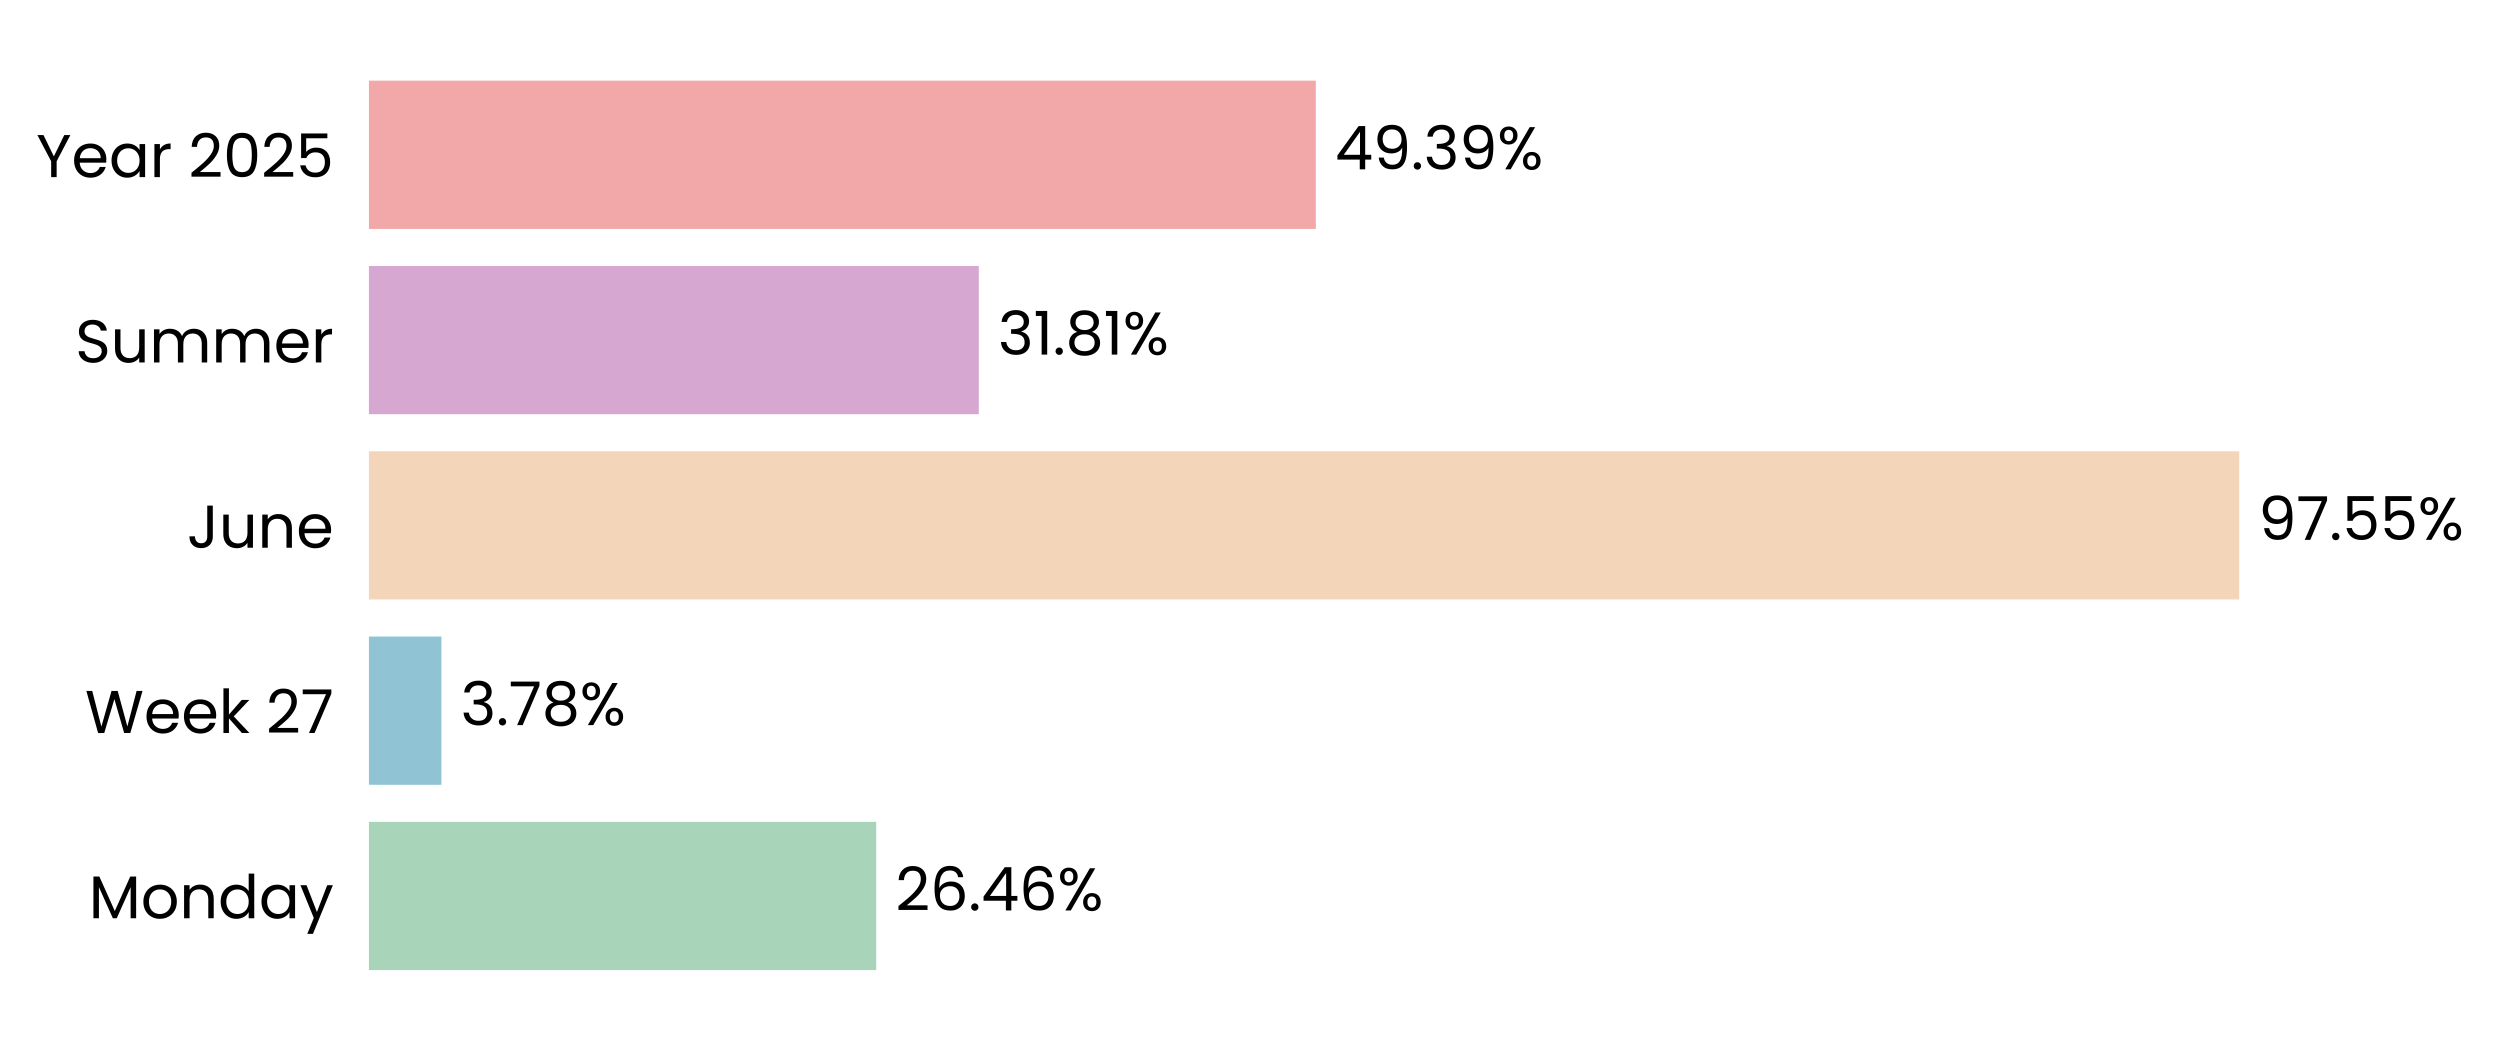
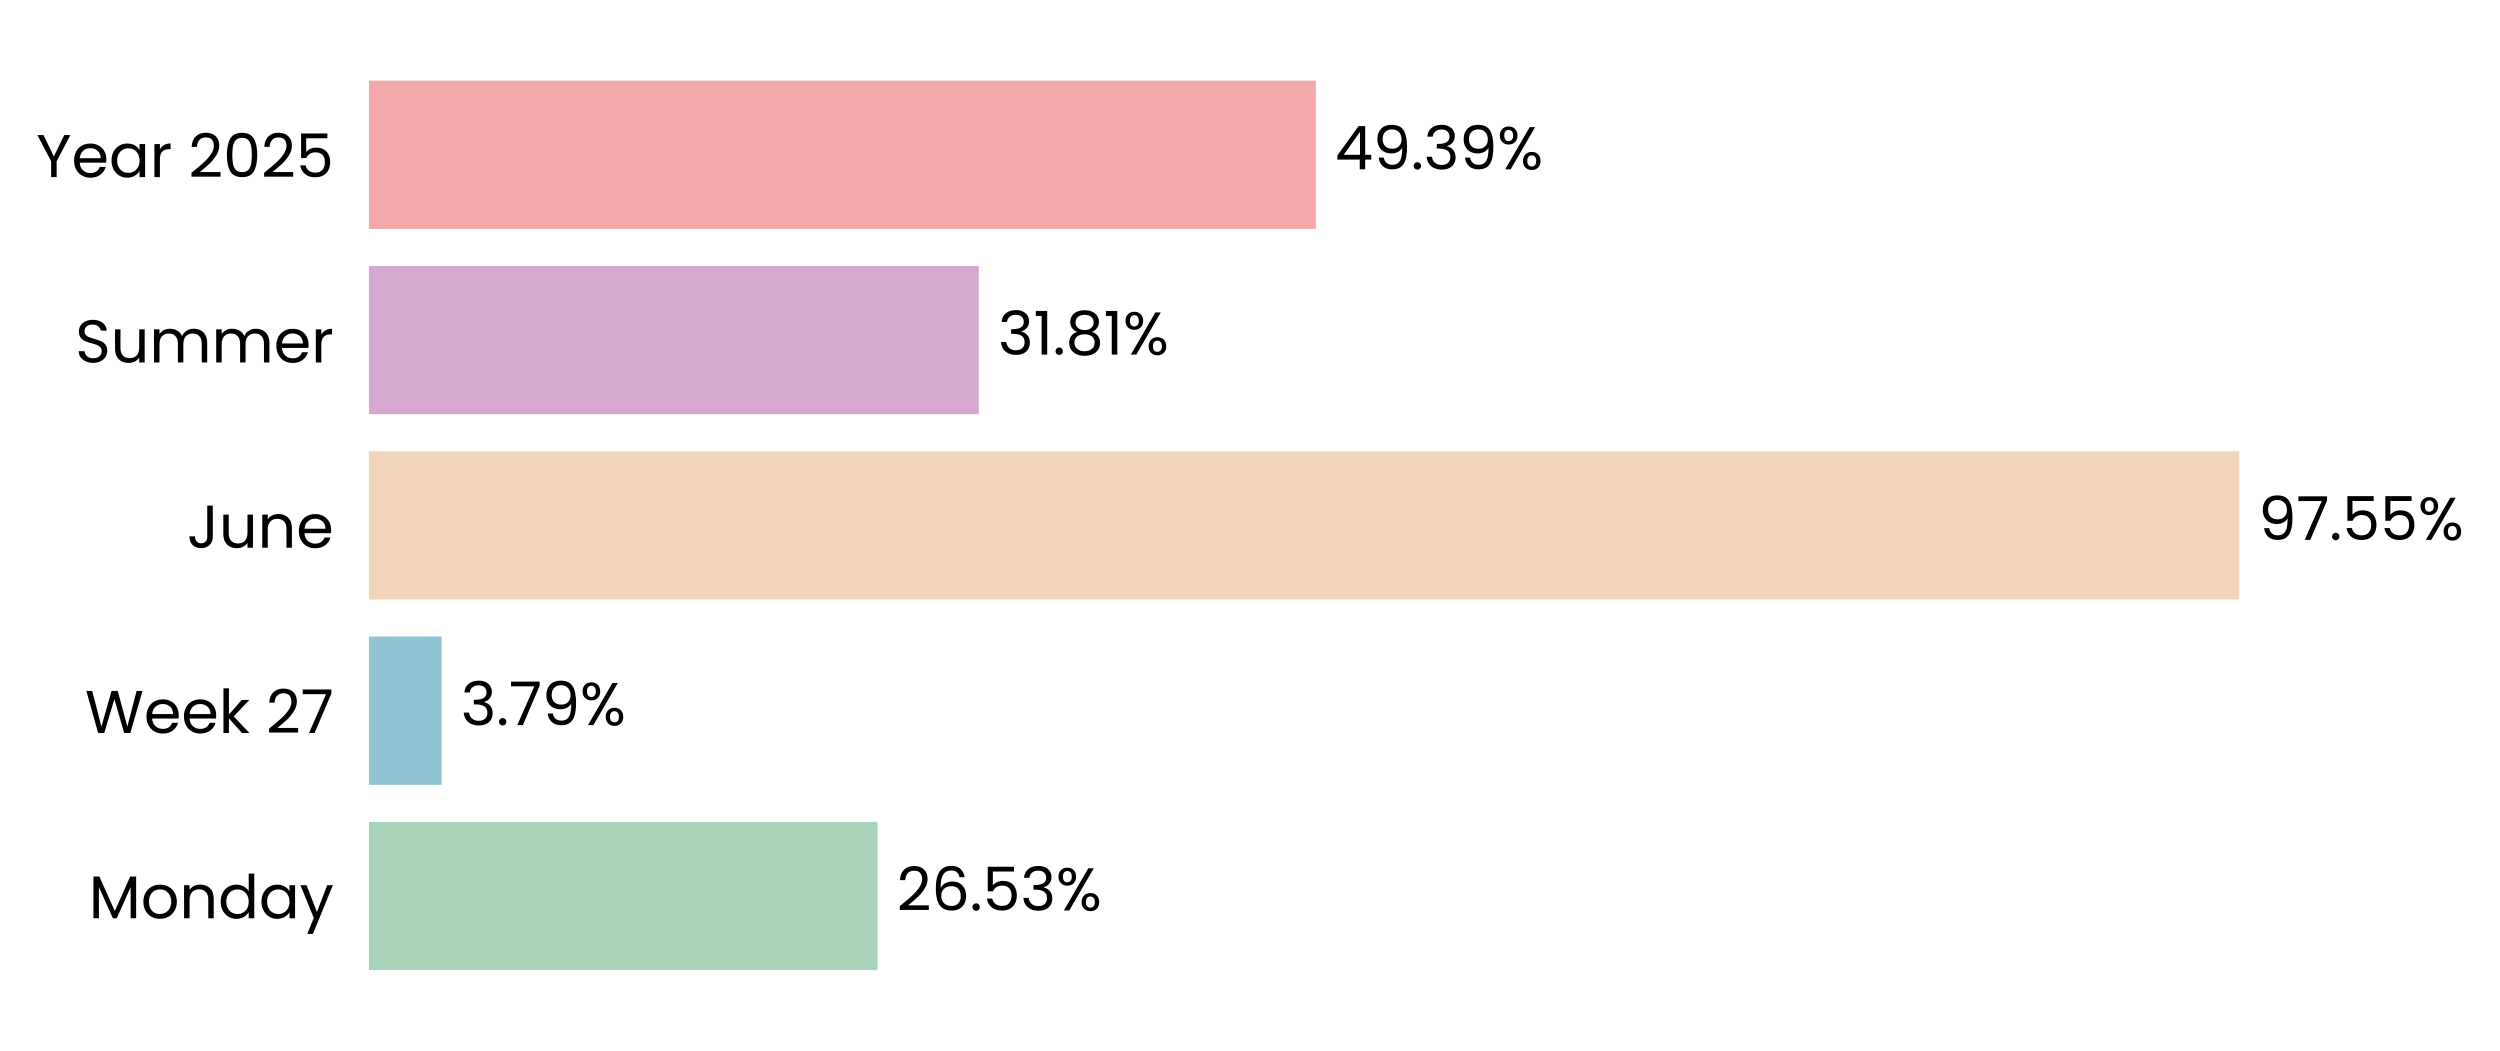
<svg xmlns="http://www.w3.org/2000/svg" xmlns:xlink="http://www.w3.org/1999/xlink" width="496.782pt" height="208.8pt" viewBox="0 0 496.782 208.8" version="1.1">
  <defs>
    <style type="text/css">*{stroke-linejoin: round; stroke-linecap: butt}</style>
  </defs>
  <g id="figure_1">
    <g id="patch_1">
      <path d="M 0 208.8  L 496.782 208.8  L 496.782 0  L 0 0  L 0 208.8  z " style="fill: none" />
    </g>
    <g id="axes_1">
      <g id="patch_2">
-         <path d="M 73.311 201.6  L 454.3 201.6  L 454.3 7.2  L 73.311 7.2  L 73.311 201.6  z " style="fill: none" />
+         <path d="M 73.311 201.6  L 454.291 201.6  L 454.291 7.2  L 73.311 7.2  L 73.311 201.6  z " style="fill: none" />
      </g>
      <g id="patch_3">
-         <path d="M 73.311 192.764  L 174.115 192.764  L 174.115 163.309  L 73.311 163.309  z " clip-path="url(#p0b260e0e8e)" style="fill: #a8d5ba" />
+         <path d="M 73.311 192.764  L 174.377 192.764  L 174.377 163.309  L 73.311 163.309  z " clip-path="url(#p7a75159b63)" style="fill: #a8d5ba" />
      </g>
      <g id="patch_4">
-         <path d="M 73.311 155.945  L 87.712 155.945  L 87.712 126.491  L 73.311 126.491  z " clip-path="url(#p0b260e0e8e)" style="fill: #90c3d4" />
+         <path d="M 73.311 155.945  L 87.749 155.945  L 87.749 126.491  L 73.311 126.491  z " clip-path="url(#p7a75159b63)" style="fill: #90c3d4" />
      </g>
      <g id="patch_5">
-         <path d="M 73.311 119.127  L 444.961 119.127  L 444.961 89.673  L 73.311 89.673  z " clip-path="url(#p0b260e0e8e)" style="fill: #f3d6ba" />
+         <path d="M 73.311 119.127  L 444.961 119.127  L 444.961 89.673  L 73.311 89.673  z " clip-path="url(#p7a75159b63)" style="fill: #f3d6ba" />
      </g>
      <g id="patch_6">
-         <path d="M 73.311 82.309  L 194.501 82.309  L 194.501 52.855  L 73.311 52.855  z " clip-path="url(#p0b260e0e8e)" style="fill: #d6a8d1" />
+         <path d="M 73.311 82.309  L 194.501 82.309  L 194.501 52.855  L 73.311 52.855  z " clip-path="url(#p7a75159b63)" style="fill: #d6a8d1" />
      </g>
      <g id="patch_7">
-         <path d="M 73.311 45.491  L 261.472 45.491  L 261.472 16.036  L 73.311 16.036  z " clip-path="url(#p0b260e0e8e)" style="fill: #f2a8a8" />
+         <path d="M 73.311 45.491  L 261.469 45.491  L 261.469 16.036  L 73.311 16.036  z " clip-path="url(#p7a75159b63)" style="fill: #f2a8a8" />
      </g>
      <g id="matplotlib.axis_1">
        <g id="ytick_1">
          <g id="text_1">
            <g transform="translate(17.64187 182.4764) scale(0.12 -0.12)">
              <defs>
                <path id="Poppins-Regular-4d" d="M 5018 4429  L 5018 0  L 4435 0  L 4435 3302  L 2963 0  L 2554 0  L 1075 3309  L 1075 0  L 493 0  L 493 4429  L 1120 4429  L 2758 768  L 4397 4429  L 5018 4429  z " transform="scale(0.015625)" />
                <path id="Poppins-Regular-6f" d="M 2022 -58  Q 1530 -58 1130 166  Q 730 390 502 803  Q 275 1216 275 1760  Q 275 2298 508 2710  Q 742 3123 1145 3344  Q 1549 3565 2048 3565  Q 2547 3565 2950 3344  Q 3354 3123 3587 2713  Q 3821 2304 3821 1760  Q 3821 1216 3581 803  Q 3341 390 2931 166  Q 2522 -58 2022 -58  z M 2022 454  Q 2336 454 2611 601  Q 2886 749 3056 1043  Q 3226 1338 3226 1760  Q 3226 2182 3059 2476  Q 2893 2771 2624 2915  Q 2355 3059 2042 3059  Q 1722 3059 1456 2915  Q 1190 2771 1030 2476  Q 870 2182 870 1760  Q 870 1331 1027 1036  Q 1184 742 1446 598  Q 1709 454 2022 454  z " transform="scale(0.015625)" />
                <path id="Poppins-Regular-6e" d="M 2202 3571  Q 2842 3571 3238 3184  Q 3635 2797 3635 2067  L 3635 0  L 3059 0  L 3059 1984  Q 3059 2509 2796 2787  Q 2534 3066 2080 3066  Q 1619 3066 1347 2778  Q 1075 2490 1075 1939  L 1075 0  L 493 0  L 493 3507  L 1075 3507  L 1075 3008  Q 1248 3277 1545 3424  Q 1843 3571 2202 3571  z " transform="scale(0.015625)" />
                <path id="Poppins-Regular-64" d="M 275 1766  Q 275 2304 492 2710  Q 710 3117 1091 3341  Q 1472 3565 1946 3565  Q 2355 3565 2707 3376  Q 3059 3187 3245 2880  L 3245 4736  L 3834 4736  L 3834 0  L 3245 0  L 3245 659  Q 3072 346 2733 144  Q 2394 -58 1939 -58  Q 1472 -58 1091 172  Q 710 403 492 819  Q 275 1235 275 1766  z M 3245 1760  Q 3245 2157 3085 2451  Q 2925 2746 2653 2902  Q 2381 3059 2054 3059  Q 1728 3059 1459 2905  Q 1190 2752 1030 2457  Q 870 2163 870 1766  Q 870 1363 1030 1065  Q 1190 768 1459 611  Q 1728 454 2054 454  Q 2381 454 2653 611  Q 2925 768 3085 1065  Q 3245 1363 3245 1760  z " transform="scale(0.015625)" />
                <path id="Poppins-Regular-61" d="M 275 1766  Q 275 2304 492 2710  Q 710 3117 1091 3341  Q 1472 3565 1939 3565  Q 2400 3565 2739 3366  Q 3078 3168 3245 2867  L 3245 3507  L 3834 3507  L 3834 0  L 3245 0  L 3245 653  Q 3072 346 2729 144  Q 2387 -58 1933 -58  Q 1466 -58 1088 172  Q 710 403 492 819  Q 275 1235 275 1766  z M 3245 1760  Q 3245 2157 3085 2451  Q 2925 2746 2653 2902  Q 2381 3059 2054 3059  Q 1728 3059 1459 2905  Q 1190 2752 1030 2457  Q 870 2163 870 1766  Q 870 1363 1030 1065  Q 1190 768 1459 611  Q 1728 454 2054 454  Q 2381 454 2653 611  Q 2925 768 3085 1065  Q 3245 1363 3245 1760  z " transform="scale(0.015625)" />
                <path id="Poppins-Regular-79" d="M 3514 3507  L 1402 -1651  L 800 -1651  L 1491 38  L 77 3507  L 723 3507  L 1824 666  L 2912 3507  L 3514 3507  z " transform="scale(0.015625)" />
              </defs>
              <use xlink:href="#Poppins-Regular-4d" />
              <use xlink:href="#Poppins-Regular-6f" transform="translate(86.09999 0)" />
              <use xlink:href="#Poppins-Regular-6e" transform="translate(150.1 0)" />
              <use xlink:href="#Poppins-Regular-64" transform="translate(214.1 0)" />
              <use xlink:href="#Poppins-Regular-61" transform="translate(281.7 0)" />
              <use xlink:href="#Poppins-Regular-79" transform="translate(349.2999 0)" />
            </g>
          </g>
        </g>
        <g id="ytick_2">
          <g id="text_2">
            <g transform="translate(16.88437 145.6582) scale(0.12 -0.12)">
              <defs>
                <path id="Poppins-Regular-57" d="M 6099 4461  L 4806 0  L 4154 0  L 3117 3590  L 2042 0  L 1395 -6  L 147 4461  L 768 4461  L 1741 678  L 2816 4461  L 3469 4461  L 4493 691  L 5472 4461  L 6099 4461  z " transform="scale(0.015625)" />
                <path id="Poppins-Regular-65" d="M 3693 1888  Q 3693 1722 3674 1536  L 870 1536  Q 902 1018 1225 726  Q 1549 435 2010 435  Q 2387 435 2640 611  Q 2893 787 2995 1082  L 3622 1082  Q 3482 576 3059 259  Q 2637 -58 2010 -58  Q 1510 -58 1116 166  Q 723 390 499 803  Q 275 1216 275 1760  Q 275 2304 492 2713  Q 710 3123 1104 3344  Q 1498 3565 2010 3565  Q 2509 3565 2893 3347  Q 3277 3130 3485 2749  Q 3693 2368 3693 1888  z M 3091 2010  Q 3091 2342 2944 2582  Q 2797 2822 2544 2947  Q 2291 3072 1984 3072  Q 1542 3072 1232 2790  Q 922 2509 877 2010  L 3091 2010  z " transform="scale(0.015625)" />
                <path id="Poppins-Regular-6b" d="M 2451 0  L 1075 1549  L 1075 0  L 493 0  L 493 4736  L 1075 4736  L 1075 1952  L 2426 3507  L 3238 3507  L 1587 1760  L 3245 0  L 2451 0  z " transform="scale(0.015625)" />
                <path id="Poppins-Regular-20" transform="scale(0.015625)" />
                <path id="Poppins-Regular-32" d="M 326 467  Q 1139 1120 1600 1539  Q 2061 1958 2377 2416  Q 2694 2874 2694 3315  Q 2694 3731 2492 3971  Q 2291 4211 1843 4211  Q 1408 4211 1168 3939  Q 928 3667 909 3213  L 346 3213  Q 371 3930 780 4320  Q 1190 4710 1837 4710  Q 2496 4710 2883 4345  Q 3270 3981 3270 3341  Q 3270 2810 2953 2307  Q 2637 1805 2233 1424  Q 1830 1043 1203 538  L 3405 538  L 3405 51  L 326 51  L 326 467  z " transform="scale(0.015625)" />
                <path id="Poppins-Regular-37" d="M 3245 4173  L 1466 0  L 877 0  L 2682 4115  L 211 4115  L 211 4614  L 3245 4614  L 3245 4173  z " transform="scale(0.015625)" />
              </defs>
              <use xlink:href="#Poppins-Regular-57" />
              <use xlink:href="#Poppins-Regular-65" transform="translate(97.59999 0)" />
              <use xlink:href="#Poppins-Regular-65" transform="translate(159.6 0)" />
              <use xlink:href="#Poppins-Regular-6b" transform="translate(221.6 0)" />
              <use xlink:href="#Poppins-Regular-20" transform="translate(273.0999 0)" />
              <use xlink:href="#Poppins-Regular-32" transform="translate(299.7999 0)" />
              <use xlink:href="#Poppins-Regular-37" transform="translate(357.2999 0)" />
            </g>
          </g>
        </g>
        <g id="ytick_3">
          <g id="text_3">
            <g transform="translate(37.15125 108.84) scale(0.12 -0.12)">
              <defs>
                <path id="Poppins-Regular-4a" d="M 2739 4461  L 2739 1165  Q 2739 614 2400 284  Q 2061 -45 1504 -45  Q 941 -45 601 291  Q 262 627 262 1210  L 845 1210  Q 851 883 1014 678  Q 1178 474 1504 474  Q 1830 474 1990 669  Q 2150 864 2150 1165  L 2150 4461  L 2739 4461  z " transform="scale(0.015625)" />
                <path id="Poppins-Regular-75" d="M 3603 3507  L 3603 0  L 3021 0  L 3021 518  Q 2854 250 2556 99  Q 2259 -51 1901 -51  Q 1491 -51 1164 118  Q 838 288 649 627  Q 461 966 461 1453  L 461 3507  L 1037 3507  L 1037 1530  Q 1037 1011 1299 732  Q 1562 454 2016 454  Q 2483 454 2752 742  Q 3021 1030 3021 1581  L 3021 3507  L 3603 3507  z " transform="scale(0.015625)" />
              </defs>
              <use xlink:href="#Poppins-Regular-4a" />
              <use xlink:href="#Poppins-Regular-75" transform="translate(52.99999 0)" />
              <use xlink:href="#Poppins-Regular-6e" transform="translate(117 0)" />
              <use xlink:href="#Poppins-Regular-65" transform="translate(181 0)" />
            </g>
          </g>
        </g>
        <g id="ytick_4">
          <g id="text_4">
            <g transform="translate(14.95125 72.02182) scale(0.12 -0.12)">
              <defs>
                <path id="Poppins-Regular-53" d="M 1907 -45  Q 1466 -45 1117 112  Q 768 269 569 547  Q 371 826 365 1190  L 986 1190  Q 1018 877 1245 662  Q 1472 448 1907 448  Q 2323 448 2563 656  Q 2803 864 2803 1190  Q 2803 1446 2662 1606  Q 2522 1766 2310 1849  Q 2099 1933 1741 2029  Q 1299 2144 1033 2259  Q 768 2374 579 2620  Q 390 2867 390 3283  Q 390 3648 576 3929  Q 762 4211 1098 4364  Q 1434 4518 1869 4518  Q 2496 4518 2896 4204  Q 3296 3891 3347 3373  L 2707 3373  Q 2675 3629 2438 3824  Q 2202 4019 1811 4019  Q 1446 4019 1216 3830  Q 986 3642 986 3302  Q 986 3059 1123 2905  Q 1261 2752 1462 2672  Q 1664 2592 2029 2490  Q 2470 2368 2739 2249  Q 3008 2131 3200 1884  Q 3392 1638 3392 1216  Q 3392 890 3219 602  Q 3046 314 2707 134  Q 2368 -45 1907 -45  z " transform="scale(0.015625)" />
                <path id="Poppins-Regular-6d" d="M 4710 3571  Q 5120 3571 5440 3401  Q 5760 3232 5945 2893  Q 6131 2554 6131 2067  L 6131 0  L 5555 0  L 5555 1984  Q 5555 2509 5296 2787  Q 5037 3066 4595 3066  Q 4141 3066 3872 2774  Q 3603 2483 3603 1933  L 3603 0  L 3027 0  L 3027 1984  Q 3027 2509 2768 2787  Q 2509 3066 2067 3066  Q 1613 3066 1344 2774  Q 1075 2483 1075 1933  L 1075 0  L 493 0  L 493 3507  L 1075 3507  L 1075 3002  Q 1248 3277 1539 3424  Q 1830 3571 2182 3571  Q 2624 3571 2963 3372  Q 3302 3174 3469 2790  Q 3616 3162 3955 3366  Q 4294 3571 4710 3571  z " transform="scale(0.015625)" />
                <path id="Poppins-Regular-72" d="M 1075 2938  Q 1229 3238 1513 3404  Q 1798 3571 2208 3571  L 2208 2970  L 2054 2970  Q 1075 2970 1075 1907  L 1075 0  L 493 0  L 493 3507  L 1075 3507  L 1075 2938  z " transform="scale(0.015625)" />
              </defs>
              <use xlink:href="#Poppins-Regular-53" />
              <use xlink:href="#Poppins-Regular-75" transform="translate(58.7 0)" />
              <use xlink:href="#Poppins-Regular-6d" transform="translate(122.7 0)" />
              <use xlink:href="#Poppins-Regular-6d" transform="translate(225.7 0)" />
              <use xlink:href="#Poppins-Regular-65" transform="translate(328.7 0)" />
              <use xlink:href="#Poppins-Regular-72" transform="translate(390.6999 0)" />
            </g>
          </g>
        </g>
        <g id="ytick_5">
          <g id="text_5">
            <g transform="translate(7.2 35.20364) scale(0.12 -0.12)">
              <defs>
                <path id="Poppins-Regular-59" d="M 3616 4461  L 2163 1683  L 2163 0  L 1581 0  L 1581 1683  L 122 4461  L 768 4461  L 1869 2202  L 2970 4461  L 3616 4461  z " transform="scale(0.015625)" />
                <path id="Poppins-Regular-30" d="M 397 2362  Q 397 3462 755 4080  Q 1114 4698 2010 4698  Q 2899 4698 3257 4080  Q 3616 3462 3616 2362  Q 3616 1242 3257 621  Q 2899 0 2010 0  Q 1114 0 755 621  Q 397 1242 397 2362  z M 3040 2362  Q 3040 2918 2966 3305  Q 2893 3693 2665 3929  Q 2438 4166 2010 4166  Q 1574 4166 1347 3929  Q 1120 3693 1046 3305  Q 973 2918 973 2362  Q 973 1786 1046 1395  Q 1120 1005 1347 768  Q 1574 531 2010 531  Q 2438 531 2665 768  Q 2893 1005 2966 1395  Q 3040 1786 3040 2362  z " transform="scale(0.015625)" />
                <path id="Poppins-Regular-35" d="M 3347 4122  L 1101 4122  L 1101 2662  Q 1248 2867 1536 2998  Q 1824 3130 2157 3130  Q 2688 3130 3021 2909  Q 3354 2688 3498 2339  Q 3642 1990 3642 1600  Q 3642 1139 3469 774  Q 3296 410 2941 198  Q 2586 -13 2061 -13  Q 1389 -13 973 332  Q 557 678 467 1254  L 1037 1254  Q 1120 890 1389 685  Q 1658 480 2067 480  Q 2573 480 2829 784  Q 3085 1088 3085 1587  Q 3085 2086 2829 2358  Q 2573 2630 2074 2630  Q 1734 2630 1481 2467  Q 1229 2304 1114 2022  L 563 2022  L 563 4634  L 3347 4634  L 3347 4122  z " transform="scale(0.015625)" />
              </defs>
              <use xlink:href="#Poppins-Regular-59" />
              <use xlink:href="#Poppins-Regular-65" transform="translate(58.39999 0)" />
              <use xlink:href="#Poppins-Regular-61" transform="translate(120.4 0)" />
              <use xlink:href="#Poppins-Regular-72" transform="translate(188 0)" />
              <use xlink:href="#Poppins-Regular-20" transform="translate(225.3 0)" />
              <use xlink:href="#Poppins-Regular-32" transform="translate(252 0)" />
              <use xlink:href="#Poppins-Regular-30" transform="translate(309.4999 0)" />
              <use xlink:href="#Poppins-Regular-32" transform="translate(372.2999 0)" />
              <use xlink:href="#Poppins-Regular-35" transform="translate(429.7999 0)" />
            </g>
          </g>
        </g>
      </g>
      <g id="text_6">
-         <g transform="translate(177.9245 180.9164) scale(0.12 -0.12)">
+         <g transform="translate(178.1866 180.9164) scale(0.12 -0.12)">
          <defs>
            <path id="Poppins-Regular-36" d="M 2976 3526  Q 2835 4237 2099 4237  Q 1530 4237 1248 3798  Q 966 3360 973 2355  Q 1120 2688 1462 2877  Q 1805 3066 2227 3066  Q 2886 3066 3280 2656  Q 3674 2246 3674 1523  Q 3674 1088 3504 742  Q 3334 397 2992 192  Q 2650 -13 2163 -13  Q 1504 -13 1133 281  Q 762 576 614 1094  Q 467 1613 467 2374  Q 467 4723 2106 4723  Q 2733 4723 3091 4384  Q 3450 4045 3514 3526  L 2976 3526  z M 2106 2573  Q 1830 2573 1587 2461  Q 1344 2349 1193 2121  Q 1043 1894 1043 1568  Q 1043 1082 1324 778  Q 1606 474 2131 474  Q 2579 474 2844 752  Q 3110 1030 3110 1504  Q 3110 2003 2854 2288  Q 2598 2573 2106 2573  z " transform="scale(0.015625)" />
            <path id="Poppins-Regular-2e" d="M 678 -38  Q 512 -38 397 77  Q 282 192 282 358  Q 282 525 397 640  Q 512 755 678 755  Q 838 755 950 640  Q 1062 525 1062 358  Q 1062 192 950 77  Q 838 -38 678 -38  z " transform="scale(0.015625)" />
-             <path id="Poppins-Regular-34" d="M 256 1030  L 256 1472  L 2502 4582  L 3200 4582  L 3200 1536  L 3840 1536  L 3840 1030  L 3200 1030  L 3200 0  L 2624 0  L 2624 1030  L 256 1030  z M 2650 3974  L 928 1536  L 2650 1536  L 2650 3974  z " transform="scale(0.015625)" />
+             <path id="Poppins-Regular-33" d="M 384 3462  Q 429 4051 838 4384  Q 1248 4717 1901 4717  Q 2336 4717 2653 4560  Q 2970 4403 3133 4134  Q 3296 3866 3296 3526  Q 3296 3130 3069 2842  Q 2842 2554 2477 2470  L 2477 2438  Q 2893 2336 3136 2035  Q 3379 1734 3379 1248  Q 3379 883 3212 592  Q 3046 301 2713 134  Q 2381 -32 1914 -32  Q 1235 -32 800 323  Q 365 678 314 1331  L 877 1331  Q 922 947 1190 704  Q 1459 461 1907 461  Q 2355 461 2588 694  Q 2822 928 2822 1299  Q 2822 1779 2502 1990  Q 2182 2202 1536 2202  L 1389 2202  L 1389 2688  L 1542 2688  Q 2131 2694 2432 2883  Q 2733 3072 2733 3469  Q 2733 3808 2512 4013  Q 2291 4218 1882 4218  Q 1485 4218 1241 4013  Q 998 3808 954 3462  L 384 3462  z " transform="scale(0.015625)" />
            <path id="Poppins-Regular-25" d="M 269 3584  Q 269 4019 531 4278  Q 794 4538 1203 4538  Q 1613 4538 1875 4278  Q 2138 4019 2138 3584  Q 2138 3142 1875 2883  Q 1613 2624 1203 2624  Q 794 2624 531 2883  Q 269 3142 269 3584  z M 4006 4467  L 1414 0  L 838 0  L 3430 4467  L 4006 4467  z M 1203 4179  Q 986 4179 861 4028  Q 736 3878 736 3584  Q 736 3290 861 3136  Q 986 2982 1203 2982  Q 1421 2982 1549 3139  Q 1677 3296 1677 3584  Q 1677 3878 1549 4028  Q 1421 4179 1203 4179  z M 2720 883  Q 2720 1325 2982 1584  Q 3245 1843 3654 1843  Q 4064 1843 4323 1584  Q 4582 1325 4582 883  Q 4582 448 4323 185  Q 4064 -77 3654 -77  Q 3245 -77 2982 182  Q 2720 442 2720 883  z M 3648 1478  Q 3430 1478 3302 1328  Q 3174 1178 3174 883  Q 3174 595 3302 444  Q 3430 294 3648 294  Q 3866 294 3994 444  Q 4122 595 4122 883  Q 4122 1178 3994 1328  Q 3866 1478 3648 1478  z " transform="scale(0.015625)" />
          </defs>
          <use xlink:href="#Poppins-Regular-32" />
          <use xlink:href="#Poppins-Regular-36" transform="translate(57.49999 0)" />
          <use xlink:href="#Poppins-Regular-2e" transform="translate(121 0)" />
-           <use xlink:href="#Poppins-Regular-34" transform="translate(142 0)" />
-           <use xlink:href="#Poppins-Regular-36" transform="translate(204.8999 0)" />
-           <use xlink:href="#Poppins-Regular-25" transform="translate(268.3999 0)" />
+           <use xlink:href="#Poppins-Regular-35" transform="translate(142 0)" />
+           <use xlink:href="#Poppins-Regular-33" transform="translate(204.7999 0)" />
+           <use xlink:href="#Poppins-Regular-25" transform="translate(263.6999 0)" />
        </g>
      </g>
      <g id="text_7">
-         <g transform="translate(91.52162 144.0982) scale(0.12 -0.12)">
+         <g transform="translate(91.55899 144.0982) scale(0.12 -0.12)">
          <defs>
-             <path id="Poppins-Regular-33" d="M 384 3462  Q 429 4051 838 4384  Q 1248 4717 1901 4717  Q 2336 4717 2653 4560  Q 2970 4403 3133 4134  Q 3296 3866 3296 3526  Q 3296 3130 3069 2842  Q 2842 2554 2477 2470  L 2477 2438  Q 2893 2336 3136 2035  Q 3379 1734 3379 1248  Q 3379 883 3212 592  Q 3046 301 2713 134  Q 2381 -32 1914 -32  Q 1235 -32 800 323  Q 365 678 314 1331  L 877 1331  Q 922 947 1190 704  Q 1459 461 1907 461  Q 2355 461 2588 694  Q 2822 928 2822 1299  Q 2822 1779 2502 1990  Q 2182 2202 1536 2202  L 1389 2202  L 1389 2688  L 1542 2688  Q 2131 2694 2432 2883  Q 2733 3072 2733 3469  Q 2733 3808 2512 4013  Q 2291 4218 1882 4218  Q 1485 4218 1241 4013  Q 998 3808 954 3462  L 384 3462  z " transform="scale(0.015625)" />
-             <path id="Poppins-Regular-38" d="M 1242 2406  Q 883 2547 691 2816  Q 499 3085 499 3469  Q 499 3814 672 4092  Q 845 4371 1187 4534  Q 1530 4698 2016 4698  Q 2502 4698 2844 4534  Q 3187 4371 3363 4092  Q 3539 3814 3539 3469  Q 3539 3098 3340 2819  Q 3142 2541 2797 2406  Q 3194 2285 3427 1981  Q 3661 1677 3661 1248  Q 3661 832 3456 521  Q 3251 211 2876 41  Q 2502 -128 2016 -128  Q 1530 -128 1162 41  Q 794 211 589 521  Q 384 832 384 1248  Q 384 1677 614 1984  Q 845 2291 1242 2406  z M 2976 3398  Q 2976 3789 2720 4000  Q 2464 4211 2016 4211  Q 1574 4211 1318 4000  Q 1062 3789 1062 3392  Q 1062 3034 1328 2816  Q 1594 2598 2016 2598  Q 2445 2598 2710 2819  Q 2976 3040 2976 3398  z M 2016 2150  Q 1542 2150 1241 1929  Q 941 1709 941 1267  Q 941 858 1232 608  Q 1523 358 2016 358  Q 2509 358 2797 608  Q 3085 858 3085 1267  Q 3085 1696 2790 1923  Q 2496 2150 2016 2150  z " transform="scale(0.015625)" />
+             <path id="Poppins-Regular-39" d="M 1146 1242  Q 1210 877 1443 678  Q 1677 480 2074 480  Q 2605 480 2857 896  Q 3110 1312 3098 2298  Q 2963 2010 2649 1846  Q 2336 1683 1952 1683  Q 1523 1683 1187 1859  Q 851 2035 659 2374  Q 467 2714 467 3194  Q 467 3878 864 4297  Q 1261 4717 1990 4717  Q 2886 4717 3248 4134  Q 3610 3552 3610 2400  Q 3610 1594 3466 1069  Q 3322 544 2979 269  Q 2637 -6 2042 -6  Q 1389 -6 1024 346  Q 659 698 608 1242  L 1146 1242  z M 2048 2176  Q 2477 2176 2752 2441  Q 3027 2707 3027 3162  Q 3027 3642 2758 3936  Q 2490 4230 2003 4230  Q 1555 4230 1289 3948  Q 1024 3667 1024 3206  Q 1024 2739 1286 2457  Q 1549 2176 2048 2176  z " transform="scale(0.015625)" />
          </defs>
          <use xlink:href="#Poppins-Regular-33" />
          <use xlink:href="#Poppins-Regular-2e" transform="translate(58.89999 0)" />
          <use xlink:href="#Poppins-Regular-37" transform="translate(79.89998 0)" />
-           <use xlink:href="#Poppins-Regular-38" transform="translate(134.5 0)" />
-           <use xlink:href="#Poppins-Regular-25" transform="translate(197.6 0)" />
+           <use xlink:href="#Poppins-Regular-39" transform="translate(134.5 0)" />
+           <use xlink:href="#Poppins-Regular-25" transform="translate(197.5 0)" />
        </g>
      </g>
      <g id="text_8">
-         <g transform="translate(448.7707 107.28) scale(0.12 -0.12)">
-           <defs>
-             <path id="Poppins-Regular-39" d="M 1146 1242  Q 1210 877 1443 678  Q 1677 480 2074 480  Q 2605 480 2857 896  Q 3110 1312 3098 2298  Q 2963 2010 2649 1846  Q 2336 1683 1952 1683  Q 1523 1683 1187 1859  Q 851 2035 659 2374  Q 467 2714 467 3194  Q 467 3878 864 4297  Q 1261 4717 1990 4717  Q 2886 4717 3248 4134  Q 3610 3552 3610 2400  Q 3610 1594 3466 1069  Q 3322 544 2979 269  Q 2637 -6 2042 -6  Q 1389 -6 1024 346  Q 659 698 608 1242  L 1146 1242  z M 2048 2176  Q 2477 2176 2752 2441  Q 3027 2707 3027 3162  Q 3027 3642 2758 3936  Q 2490 4230 2003 4230  Q 1555 4230 1289 3948  Q 1024 3667 1024 3206  Q 1024 2739 1286 2457  Q 1549 2176 2048 2176  z " transform="scale(0.015625)" />
-           </defs>
+         <g transform="translate(448.7706 107.28) scale(0.12 -0.12)">
          <use xlink:href="#Poppins-Regular-39" />
          <use xlink:href="#Poppins-Regular-37" transform="translate(62.99999 0)" />
          <use xlink:href="#Poppins-Regular-2e" transform="translate(117.6 0)" />
          <use xlink:href="#Poppins-Regular-35" transform="translate(138.6 0)" />
          <use xlink:href="#Poppins-Regular-35" transform="translate(201.3999 0)" />
          <use xlink:href="#Poppins-Regular-25" transform="translate(264.1999 0)" />
        </g>
      </g>
      <g id="text_9">
-         <g transform="translate(198.3112 70.46182) scale(0.12 -0.12)">
+         <g transform="translate(198.3111 70.46182) scale(0.12 -0.12)">
          <defs>
            <path id="Poppins-Regular-31" d="M 243 4096  L 243 4627  L 1446 4627  L 1446 0  L 858 0  L 858 4096  L 243 4096  z " transform="scale(0.015625)" />
+             <path id="Poppins-Regular-38" d="M 1242 2406  Q 883 2547 691 2816  Q 499 3085 499 3469  Q 499 3814 672 4092  Q 845 4371 1187 4534  Q 1530 4698 2016 4698  Q 2502 4698 2844 4534  Q 3187 4371 3363 4092  Q 3539 3814 3539 3469  Q 3539 3098 3340 2819  Q 3142 2541 2797 2406  Q 3194 2285 3427 1981  Q 3661 1677 3661 1248  Q 3661 832 3456 521  Q 3251 211 2876 41  Q 2502 -128 2016 -128  Q 1530 -128 1162 41  Q 794 211 589 521  Q 384 832 384 1248  Q 384 1677 614 1984  Q 845 2291 1242 2406  z M 2976 3398  Q 2976 3789 2720 4000  Q 2464 4211 2016 4211  Q 1574 4211 1318 4000  Q 1062 3789 1062 3392  Q 1062 3034 1328 2816  Q 1594 2598 2016 2598  Q 2445 2598 2710 2819  Q 2976 3040 2976 3398  z M 2016 2150  Q 1542 2150 1241 1929  Q 941 1709 941 1267  Q 941 858 1232 608  Q 1523 358 2016 358  Q 2509 358 2797 608  Q 3085 858 3085 1267  Q 3085 1696 2790 1923  Q 2496 2150 2016 2150  z " transform="scale(0.015625)" />
          </defs>
          <use xlink:href="#Poppins-Regular-33" />
          <use xlink:href="#Poppins-Regular-31" transform="translate(58.89999 0)" />
          <use xlink:href="#Poppins-Regular-2e" transform="translate(90.89998 0)" />
          <use xlink:href="#Poppins-Regular-38" transform="translate(111.9 0)" />
          <use xlink:href="#Poppins-Regular-31" transform="translate(175 0)" />
          <use xlink:href="#Poppins-Regular-25" transform="translate(206.9999 0)" />
        </g>
      </g>
      <g id="text_10">
-         <g transform="translate(265.2824 33.64364) scale(0.12 -0.12)">
+         <g transform="translate(265.2785 33.64364) scale(0.12 -0.12)">
+           <defs>
+             <path id="Poppins-Regular-34" d="M 256 1030  L 256 1472  L 2502 4582  L 3200 4582  L 3200 1536  L 3840 1536  L 3840 1030  L 3200 1030  L 3200 0  L 2624 0  L 2624 1030  L 256 1030  z M 2650 3974  L 928 1536  L 2650 1536  L 2650 3974  z " transform="scale(0.015625)" />
+           </defs>
          <use xlink:href="#Poppins-Regular-34" />
          <use xlink:href="#Poppins-Regular-39" transform="translate(62.89999 0)" />
          <use xlink:href="#Poppins-Regular-2e" transform="translate(125.9 0)" />
          <use xlink:href="#Poppins-Regular-33" transform="translate(146.9 0)" />
          <use xlink:href="#Poppins-Regular-39" transform="translate(205.8 0)" />
          <use xlink:href="#Poppins-Regular-25" transform="translate(268.7999 0)" />
        </g>
      </g>
    </g>
  </g>
  <defs>
-     <clipPath id="p0b260e0e8e">
-       <rect x="73.311" y="7.2" width="380.989" height="194.4" />
+     <clipPath id="p7a75159b63">
+       <rect x="73.311" y="7.2" width="380.98" height="194.4" />
    </clipPath>
  </defs>
</svg>
